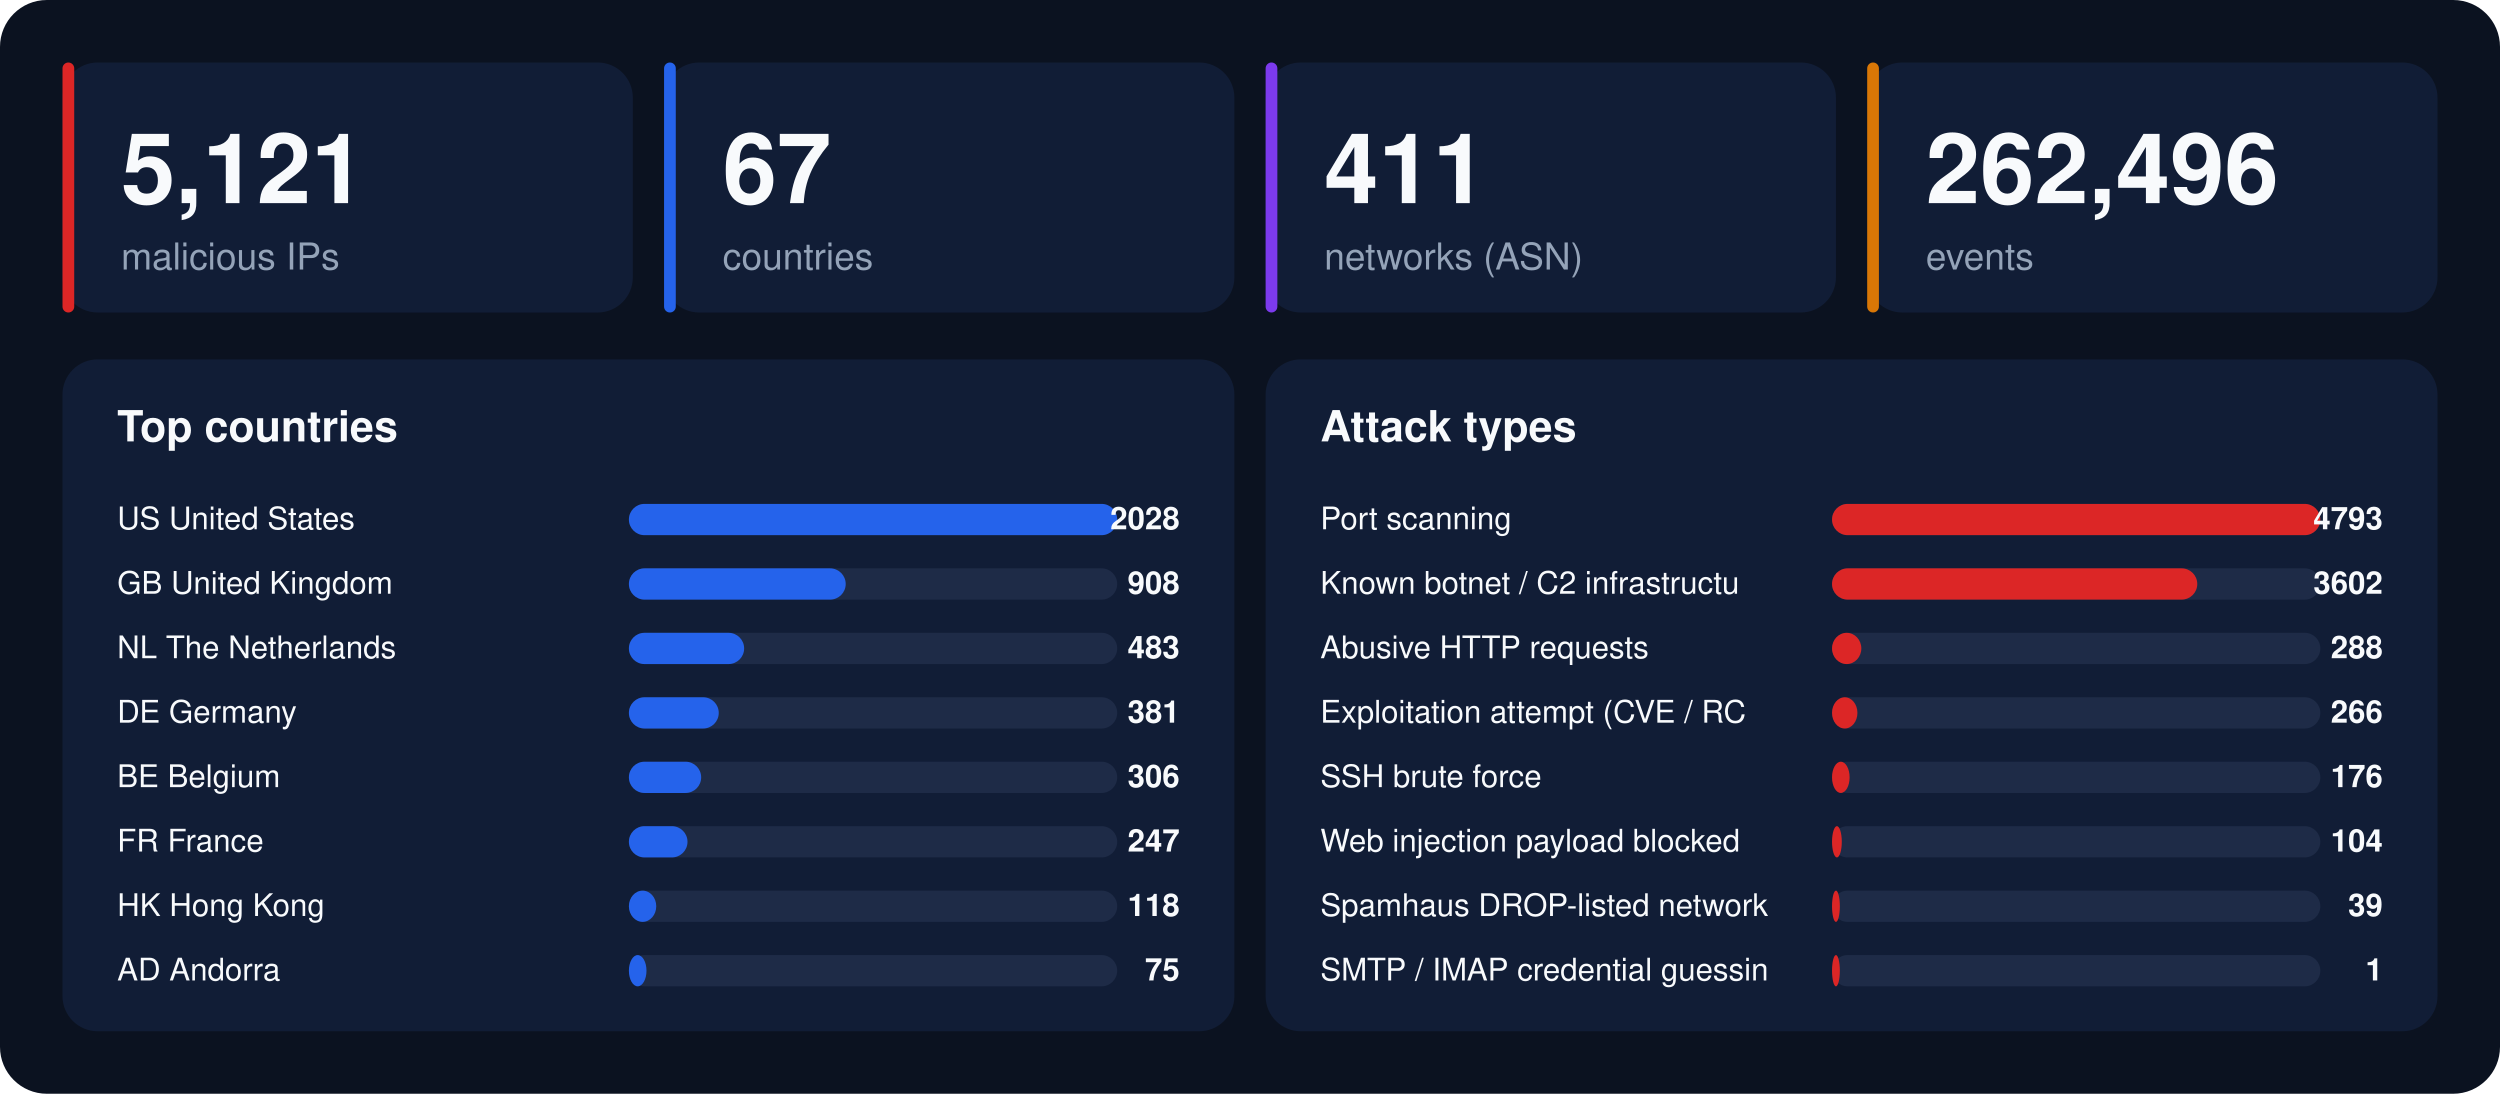
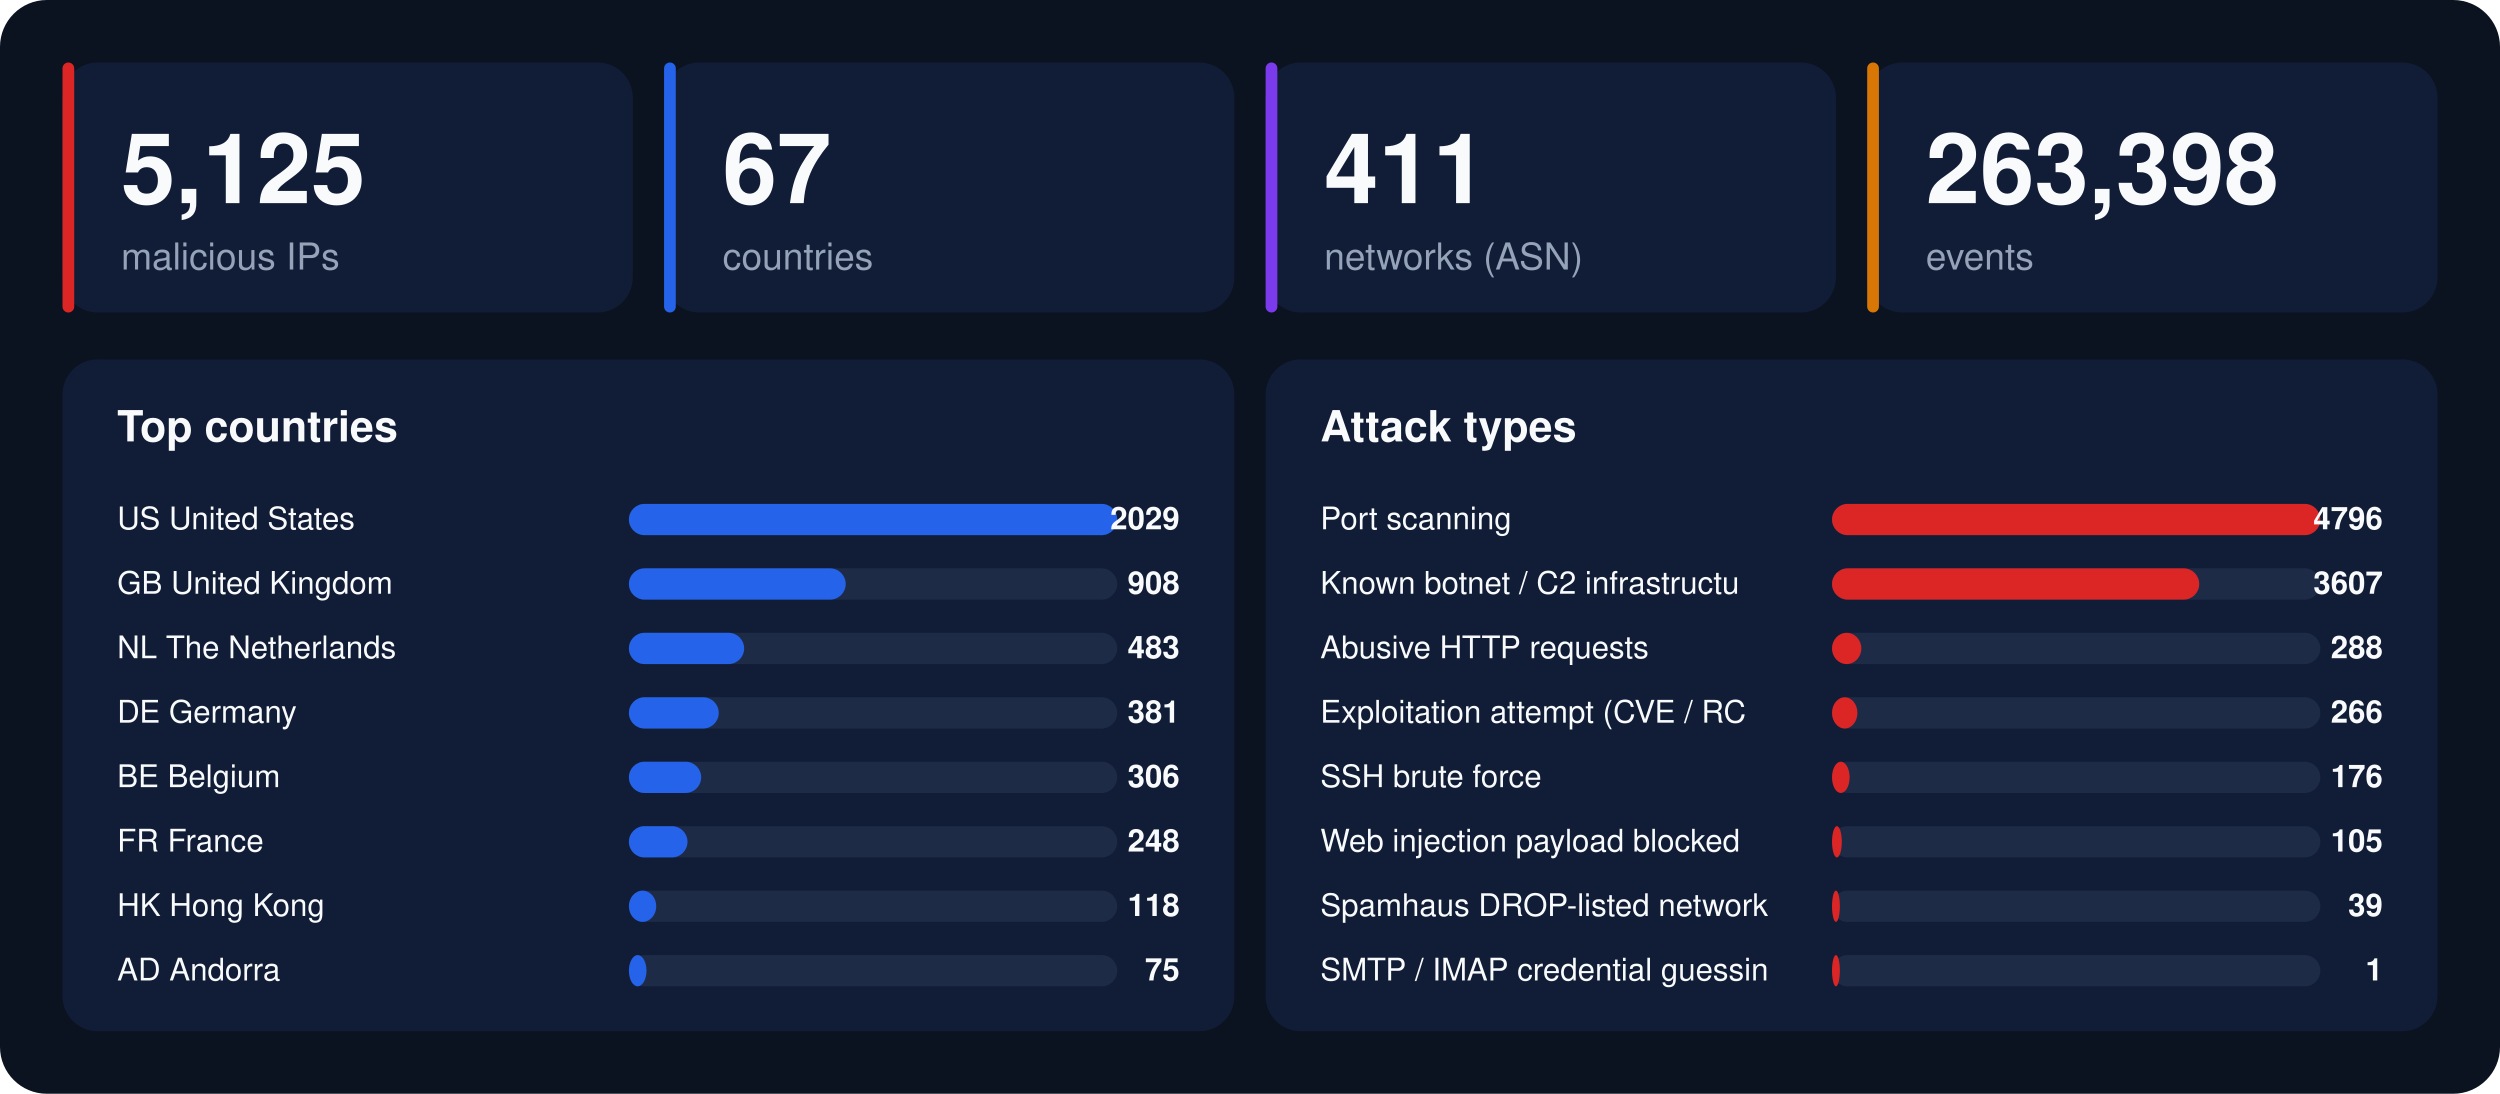
<svg xmlns="http://www.w3.org/2000/svg" width="1280" height="560" viewBox="0 0 1280 560" font-family="-apple-system,BlinkMacSystemFont,'Segoe UI',Helvetica,Arial,sans-serif">
  <rect width="1280" height="560" rx="24" fill="#0b1220" />
  <rect x="32" y="32" width="292" height="128" rx="18" fill="#111d36" />
  <rect x="32" y="32" width="6" height="128" rx="3" fill="#dc2626" />
-   <text x="62" y="104" font-size="50" font-weight="800" fill="#f8fafc">5,121</text>
+   <text x="62" y="104" font-size="50" font-weight="800" fill="#f8fafc">5,125</text>
  <text x="62" y="138" font-size="19" fill="#94a3b8">malicious IPs</text>
  <rect x="340" y="32" width="292" height="128" rx="18" fill="#111d36" />
  <rect x="340" y="32" width="6" height="128" rx="3" fill="#2563eb" />
  <text x="370" y="104" font-size="50" font-weight="800" fill="#f8fafc">67</text>
  <text x="370" y="138" font-size="19" fill="#94a3b8">countries</text>
  <rect x="648" y="32" width="292" height="128" rx="18" fill="#111d36" />
  <rect x="648" y="32" width="6" height="128" rx="3" fill="#7c3aed" />
  <text x="678" y="104" font-size="50" font-weight="800" fill="#f8fafc">411</text>
  <text x="678" y="138" font-size="19" fill="#94a3b8">networks (ASN)</text>
  <rect x="956" y="32" width="292" height="128" rx="18" fill="#111d36" />
  <rect x="956" y="32" width="6" height="128" rx="3" fill="#d97706" />
-   <text x="986" y="104" font-size="50" font-weight="800" fill="#f8fafc">262,496</text>
+   <text x="986" y="104" font-size="50" font-weight="800" fill="#f8fafc">263,398</text>
  <text x="986" y="138" font-size="19" fill="#94a3b8">events</text>
  <rect x="32" y="184" width="600" height="344" rx="18" fill="#111d36" />
  <text x="60" y="226" font-size="22" font-weight="700" fill="#f8fafc">Top countries</text>
  <text x="60" y="271" font-size="16" fill="#f8fafc">US  United States</text>
  <rect x="322" y="258" width="250" height="16" rx="8" fill="#1e2b47" />
  <rect x="322" y="258" width="250" height="16" rx="8" fill="#2563eb" />
-   <text x="604" y="271" font-size="16" font-weight="700" text-anchor="end" fill="#f8fafc">2028</text>
+   <text x="604" y="271" font-size="16" font-weight="700" text-anchor="end" fill="#f8fafc">2029</text>
  <text x="60" y="304" font-size="16" fill="#f8fafc">GB  United Kingdom</text>
  <rect x="322" y="291" width="250" height="16" rx="8" fill="#1e2b47" />
  <rect x="322" y="291" width="111" height="16" rx="8" fill="#2563eb" />
  <text x="604" y="304" font-size="16" font-weight="700" text-anchor="end" fill="#f8fafc">908</text>
  <text x="60" y="337" font-size="16" fill="#f8fafc">NL  The Netherlands</text>
  <rect x="322" y="324" width="250" height="16" rx="8" fill="#1e2b47" />
  <rect x="322" y="324" width="59" height="16" rx="8" fill="#2563eb" />
  <text x="604" y="337" font-size="16" font-weight="700" text-anchor="end" fill="#f8fafc">483</text>
  <text x="60" y="370" font-size="16" fill="#f8fafc">DE  Germany</text>
  <rect x="322" y="357" width="250" height="16" rx="8" fill="#1e2b47" />
  <rect x="322" y="357" width="46" height="16" rx="8" fill="#2563eb" />
  <text x="604" y="370" font-size="16" font-weight="700" text-anchor="end" fill="#f8fafc">381</text>
  <text x="60" y="403" font-size="16" fill="#f8fafc">BE  Belgium</text>
  <rect x="322" y="390" width="250" height="16" rx="8" fill="#1e2b47" />
  <rect x="322" y="390" width="37" height="16" rx="8" fill="#2563eb" />
  <text x="604" y="403" font-size="16" font-weight="700" text-anchor="end" fill="#f8fafc">306</text>
  <text x="60" y="436" font-size="16" fill="#f8fafc">FR  France</text>
  <rect x="322" y="423" width="250" height="16" rx="8" fill="#1e2b47" />
  <rect x="322" y="423" width="30" height="16" rx="8" fill="#2563eb" />
-   <text x="604" y="436" font-size="16" font-weight="700" text-anchor="end" fill="#f8fafc">247</text>
+   <text x="604" y="436" font-size="16" font-weight="700" text-anchor="end" fill="#f8fafc">248</text>
  <text x="60" y="469" font-size="16" fill="#f8fafc">HK  Hong Kong</text>
  <rect x="322" y="456" width="250" height="16" rx="8" fill="#1e2b47" />
  <rect x="322" y="456" width="14" height="16" rx="8" fill="#2563eb" />
  <text x="604" y="469" font-size="16" font-weight="700" text-anchor="end" fill="#f8fafc">118</text>
  <text x="60" y="502" font-size="16" fill="#f8fafc">AD  Andorra</text>
  <rect x="322" y="489" width="250" height="16" rx="8" fill="#1e2b47" />
  <rect x="322" y="489" width="9" height="16" rx="8" fill="#2563eb" />
  <text x="604" y="502" font-size="16" font-weight="700" text-anchor="end" fill="#f8fafc">75</text>
  <rect x="648" y="184" width="600" height="344" rx="18" fill="#111d36" />
  <text x="676" y="226" font-size="22" font-weight="700" fill="#f8fafc">Attack types</text>
  <text x="676" y="271" font-size="16" fill="#f8fafc">Port scanning</text>
  <rect x="938" y="258" width="250" height="16" rx="8" fill="#1e2b47" />
  <rect x="938" y="258" width="250" height="16" rx="8" fill="#dc2626" />
-   <text x="1220" y="271" font-size="16" font-weight="700" text-anchor="end" fill="#f8fafc">4793</text>
+   <text x="1220" y="271" font-size="16" font-weight="700" text-anchor="end" fill="#f8fafc">4796</text>
  <text x="676" y="304" font-size="16" fill="#f8fafc">Known botnet / C2 infrastructu</text>
  <rect x="938" y="291" width="250" height="16" rx="8" fill="#1e2b47" />
-   <rect x="938" y="291" width="187" height="16" rx="8" fill="#dc2626" />
-   <text x="1220" y="304" font-size="16" font-weight="700" text-anchor="end" fill="#f8fafc">3602</text>
+   <rect x="938" y="291" width="188" height="16" rx="8" fill="#dc2626" />
+   <text x="1220" y="304" font-size="16" font-weight="700" text-anchor="end" fill="#f8fafc">3607</text>
  <text x="676" y="337" font-size="16" fill="#f8fafc">Abusive HTTP requests</text>
  <rect x="938" y="324" width="250" height="16" rx="8" fill="#1e2b47" />
  <rect x="938" y="324" width="15" height="16" rx="8" fill="#dc2626" />
  <text x="1220" y="337" font-size="16" font-weight="700" text-anchor="end" fill="#f8fafc">288</text>
  <text x="676" y="370" font-size="16" fill="#f8fafc">Exploitation attempt (CVE / RC</text>
  <rect x="938" y="357" width="250" height="16" rx="8" fill="#1e2b47" />
  <rect x="938" y="357" width="13" height="16" rx="8" fill="#dc2626" />
  <text x="1220" y="370" font-size="16" font-weight="700" text-anchor="end" fill="#f8fafc">266</text>
  <text x="676" y="403" font-size="16" fill="#f8fafc">SSH brute force</text>
  <rect x="938" y="390" width="250" height="16" rx="8" fill="#1e2b47" />
  <rect x="938" y="390" width="9" height="16" rx="8" fill="#dc2626" />
  <text x="1220" y="403" font-size="16" font-weight="700" text-anchor="end" fill="#f8fafc">176</text>
  <text x="676" y="436" font-size="16" fill="#f8fafc">Web injection payload blocked </text>
  <rect x="938" y="423" width="250" height="16" rx="8" fill="#1e2b47" />
  <rect x="938" y="423" width="5" height="16" rx="8" fill="#dc2626" />
-   <text x="1220" y="436" font-size="16" font-weight="700" text-anchor="end" fill="#f8fafc">104</text>
+   <text x="1220" y="436" font-size="16" font-weight="700" text-anchor="end" fill="#f8fafc">105</text>
  <text x="676" y="469" font-size="16" fill="#f8fafc">Spamhaus DROP-listed network</text>
  <rect x="938" y="456" width="250" height="16" rx="8" fill="#1e2b47" />
  <rect x="938" y="456" width="4" height="16" rx="8" fill="#dc2626" />
  <text x="1220" y="469" font-size="16" font-weight="700" text-anchor="end" fill="#f8fafc">39</text>
  <text x="676" y="502" font-size="16" fill="#f8fafc">SMTP / IMAP credential guessin</text>
  <rect x="938" y="489" width="250" height="16" rx="8" fill="#1e2b47" />
  <rect x="938" y="489" width="4" height="16" rx="8" fill="#dc2626" />
  <text x="1220" y="502" font-size="16" font-weight="700" text-anchor="end" fill="#f8fafc">1</text>
</svg>
